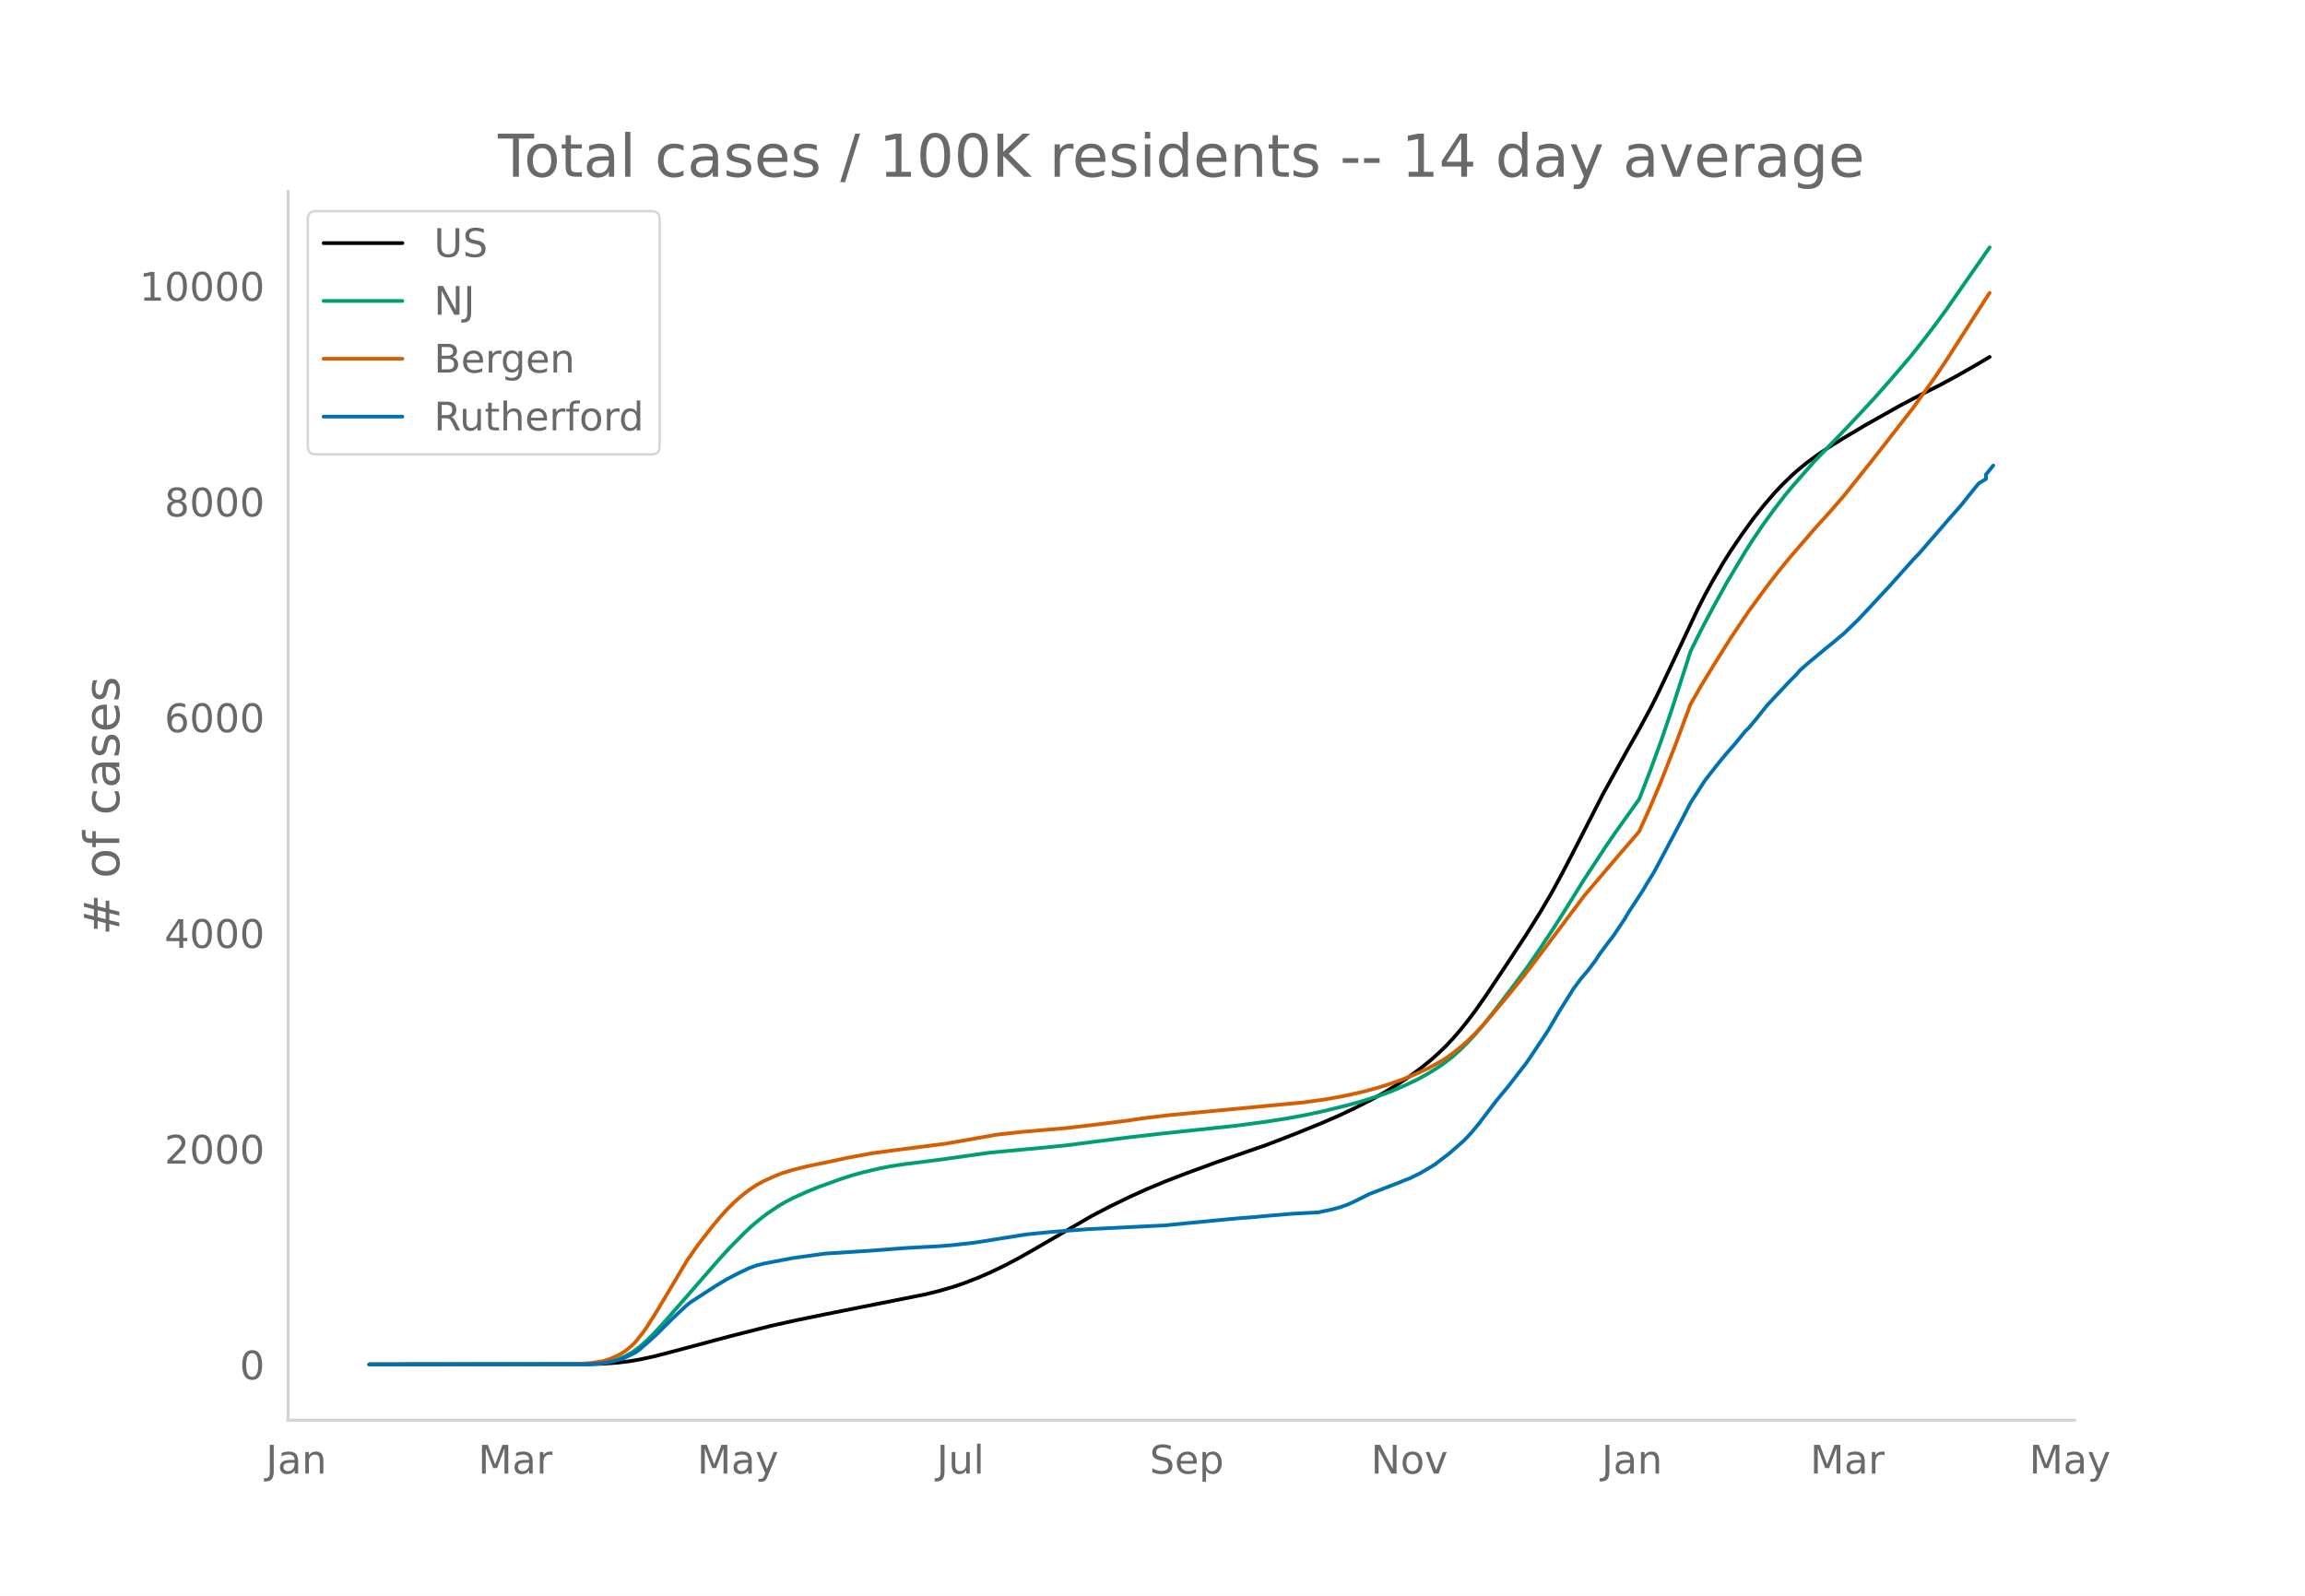
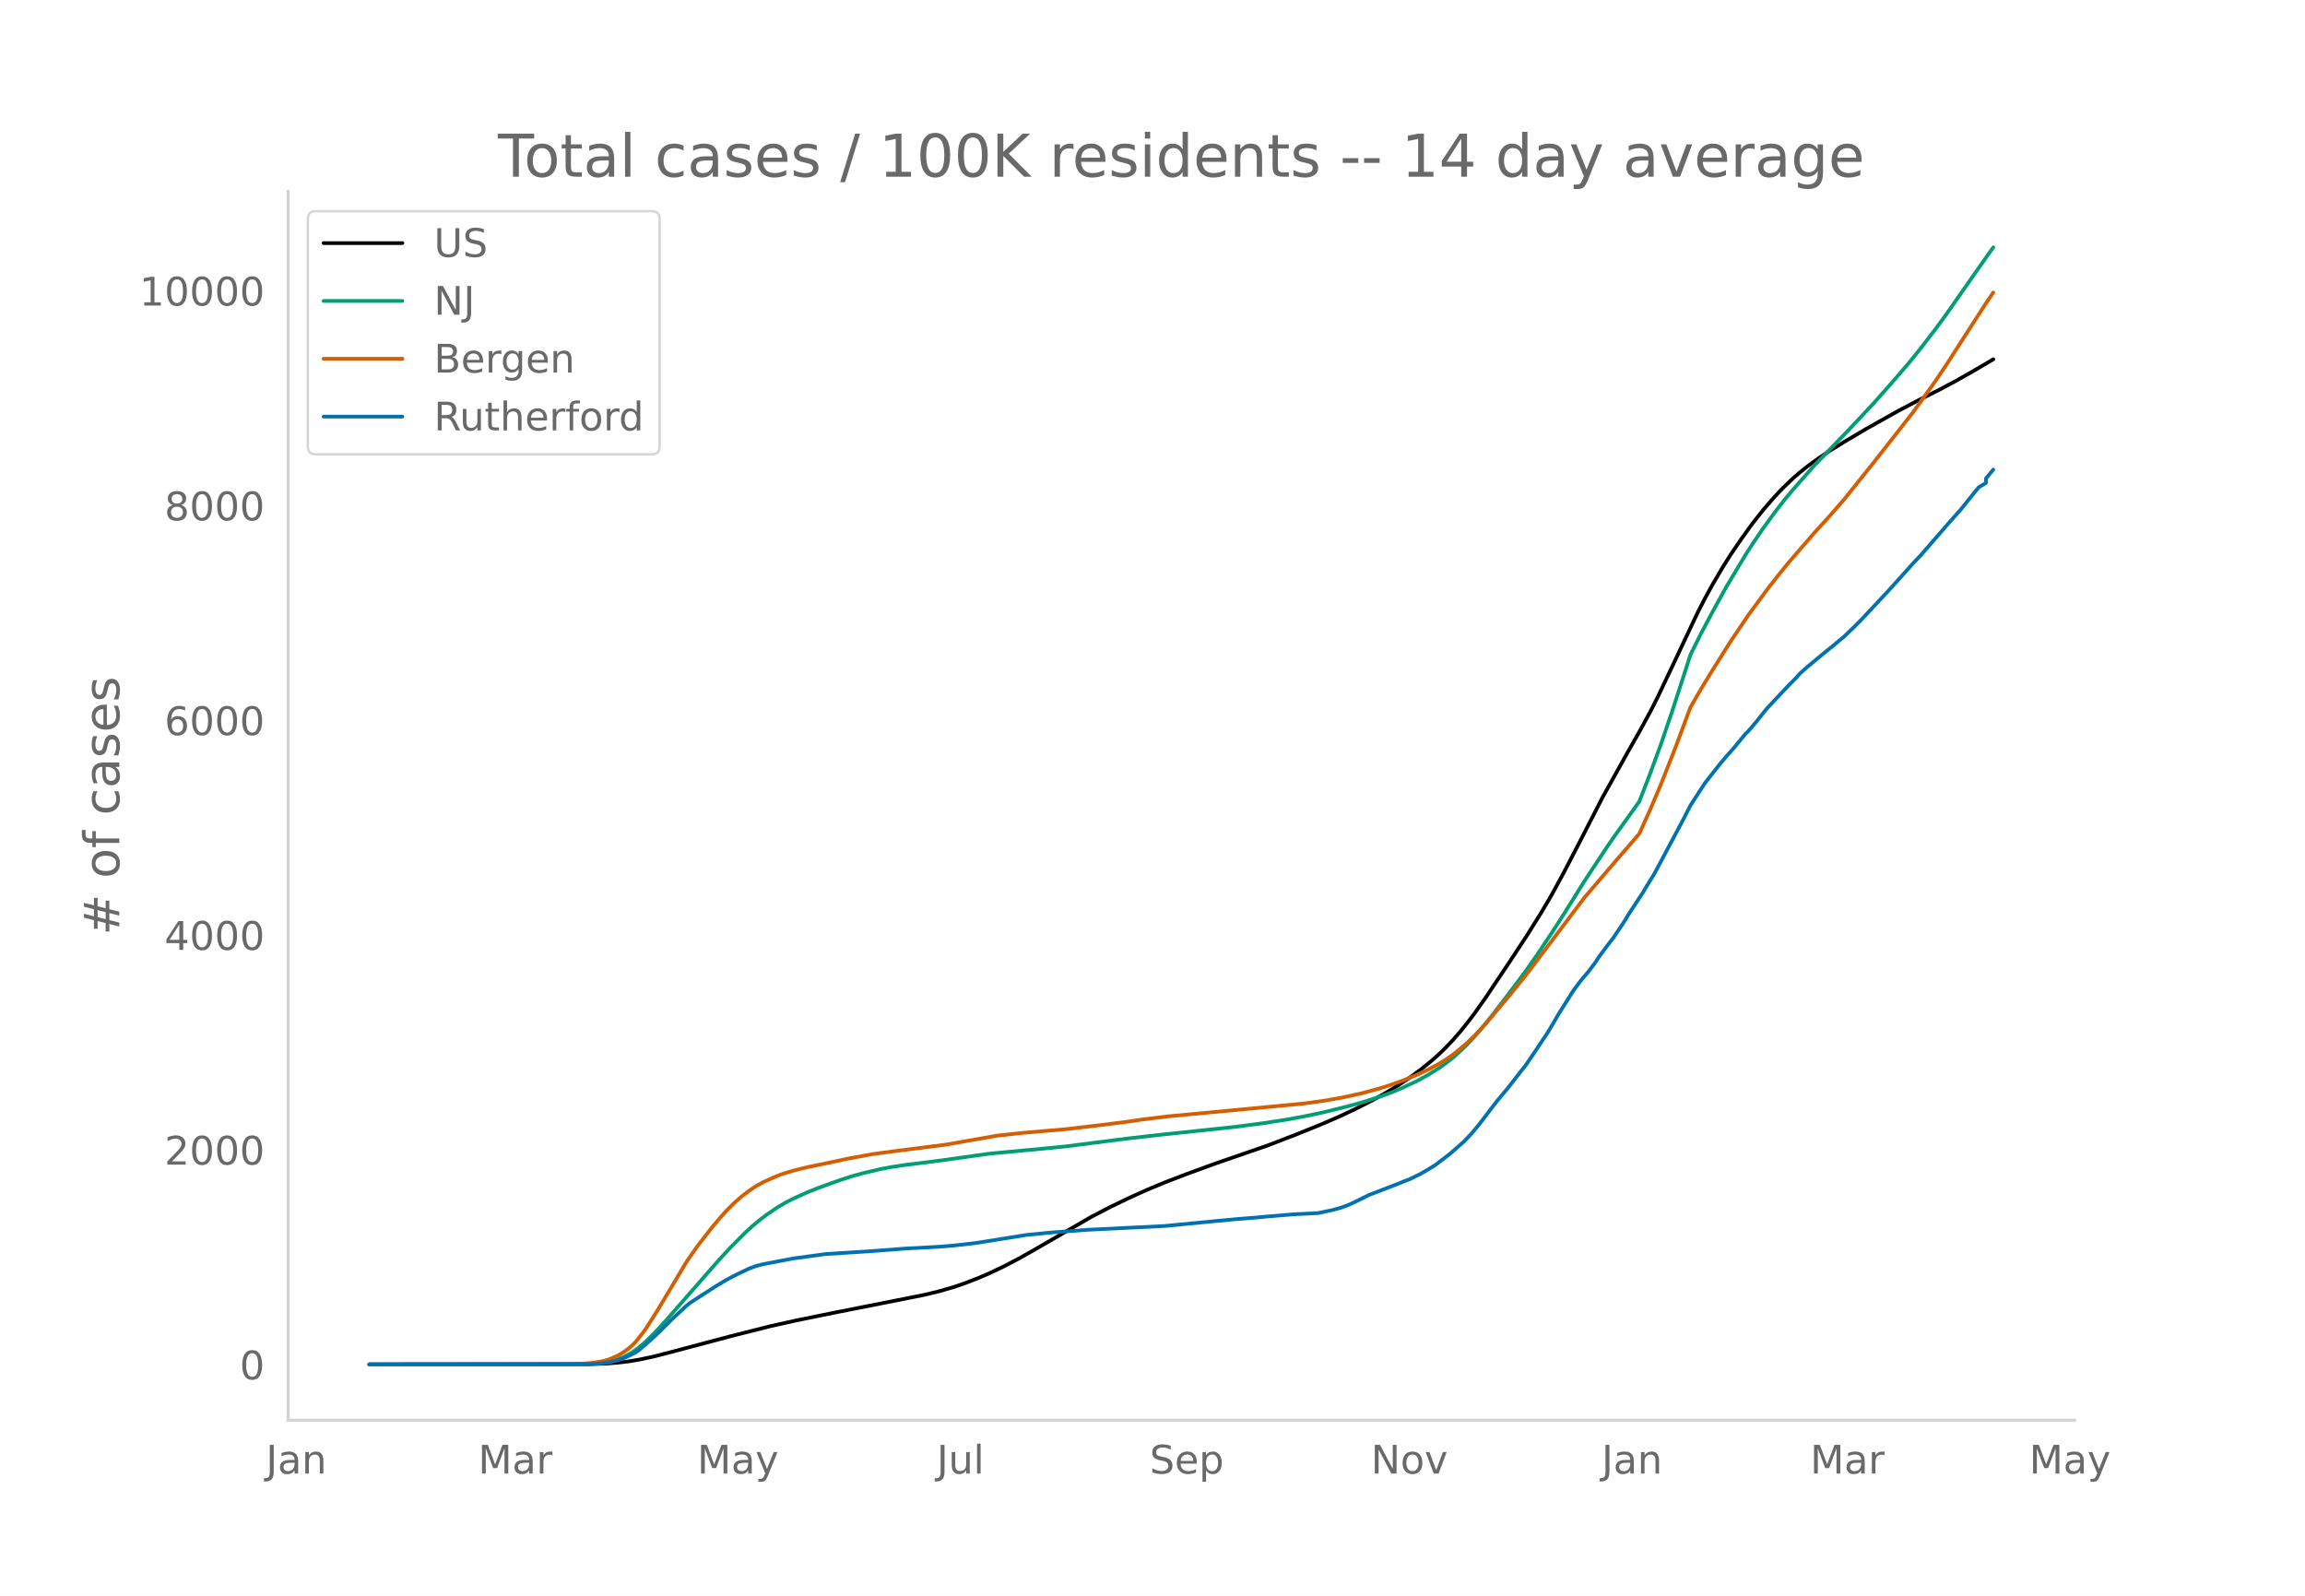
<svg xmlns="http://www.w3.org/2000/svg" xmlns:xlink="http://www.w3.org/1999/xlink" height="864" viewBox="0 0 936 648" width="1248">
  <defs>
    <style>*{stroke-linecap:butt;stroke-linejoin:round}</style>
  </defs>
  <g id="figure_1">
    <path d="M0 648h936V0H0z" style="fill:#fff" id="patch_1" />
    <g id="axes_1">
      <path d="M117 576.72h725.4V77.76H117z" style="fill:none" id="patch_2" />
-       <path clip-path="url(#p6419c55c5d)" d="m149.973 554.04 88.915-.084 5.928-.186 5.927-.424 4.446-.523 4.446-.744 5.928-1.276 7.41-1.925 23.71-6.332 16.301-4.131 10.373-2.312 14.82-3.037 37.048-7.363 5.927-1.438 5.928-1.713 4.446-1.508 5.927-2.314 4.446-1.926 5.928-2.84 5.928-3.124 5.927-3.352 23.711-13.768 7.41-3.86 7.41-3.602 7.409-3.368 7.41-3.094 8.89-3.43 11.856-4.35 20.747-7.193 11.855-4.583 10.374-4.208 7.41-3.23 5.927-2.818 7.41-3.765 4.446-2.485 5.927-3.61 4.446-2.976 4.446-3.24 4.446-3.623 2.963-2.642 2.964-2.878 2.964-3.153 2.964-3.432 2.964-3.694 2.964-3.946 4.445-6.325 8.892-13.354 7.41-11.28 5.927-9.52 4.446-7.574 4.446-8.21 5.927-11.424 10.374-20.298 10.373-18.695 4.446-7.83 4.446-8.2 2.964-5.88 5.927-12.527 10.374-22.073 2.964-5.803 2.963-5.43 4.446-7.595 2.964-4.711 4.446-6.564 4.446-6.193 4.445-5.639 4.446-5.166 2.964-3.162 4.446-4.327 2.963-2.578 2.964-2.38 4.446-3.25 4.446-2.991 5.928-3.683 8.891-5.29 13.337-7.519 8.892-4.694 7.41-3.732 7.41-3.973 7.409-4.227 5.927-3.504h0" style="fill:none;stroke:#000;stroke-linecap:round;stroke-width:1.5" id="line2d_1" />
-       <path clip-path="url(#p6419c55c5d)" d="m149.973 554.04 87.433-.1 4.446-.213 2.964-.283 2.963-.55 2.964-.858 2.964-1.229 2.964-1.644 2.964-2.176 2.964-2.601 2.964-2.951 4.445-4.824 22.23-25.5 4.445-4.821 5.928-5.981 2.963-2.736 2.964-2.454 2.964-2.284 4.446-2.998 2.964-1.739 2.963-1.553 5.928-2.687 4.446-1.8 8.891-3.203 4.446-1.462 4.446-1.242 7.41-1.756 4.445-.847 5.928-.898 8.892-1.1 5.927-.774 19.265-2.718 22.229-2.081 8.892-.89 10.373-1.344 14.82-1.88 13.336-1.536 29.639-3.131 11.855-1.555 8.892-1.37 7.41-1.346 7.409-1.557 10.373-2.55 5.928-1.643 7.41-2.372 4.445-1.644 4.446-1.876 5.928-2.79 4.446-2.425 4.445-2.76 2.964-2.1 2.964-2.336 2.964-2.696 2.964-2.93 2.964-3.2 2.963-3.434 4.446-5.559 7.41-9.736 5.927-7.968 4.446-6.387 5.928-8.916 4.446-6.927 8.891-14.273 8.892-13.528 2.964-4.337 10.373-14.537 4.446-11.512 4.446-12.196 4.445-13.071 5.928-18.372 1.482-4.69 4.446-8.95 4.445-8.398 5.928-10.766 7.41-12.402 2.964-4.666 4.445-6.557 4.446-6.118 4.446-5.776 2.964-3.538 4.445-5.073 4.446-5.075 7.41-7.676 5.927-6.141 10.374-11.125 7.41-8.371 7.41-8.66 4.445-5.538 5.928-7.724 4.445-6.083 7.41-10.646 10.373-14.88h0" style="fill:none;stroke:#009e73;stroke-linecap:round;stroke-width:1.5" id="line2d_2" />
-       <path clip-path="url(#p6419c55c5d)" d="m149.973 554.04 82.987-.092 2.964-.143 4.446-.387 4.446-.706 2.963-.9 2.964-1.324 1.482-.812 1.482-.948 1.482-1.128 1.482-1.276 1.482-1.519 2.964-3.734 1.482-2.1 4.445-7.055 11.856-19.919 4.446-6.378 5.927-7.644 2.964-3.543 2.964-3.301 2.964-2.953 2.964-2.61 2.963-2.289 2.964-1.993 2.964-1.646 4.446-1.998 2.964-1.19 4.445-1.378 5.928-1.481 5.928-1.228 5.928-1.24 4.445-.975 10.374-1.906 8.891-1.196 20.747-2.656 20.747-3.65 10.373-1.135 17.784-1.532 14.819-1.761 10.373-1.32 5.928-.889 10.373-1.258 54.831-5.202 8.892-1.23 7.41-1.35 7.41-1.637 5.927-1.595 4.445-1.371 5.928-2.072 5.928-2.436 4.446-2.056 4.445-2.39 2.964-1.798 2.964-2.103 2.964-2.402 2.964-2.58 2.964-2.905 4.445-4.795 8.892-10.606 5.928-7.34 2.963-3.828 22.23-29.587 14.818-17.404 4.446-5.103 2.964-3.506 4.446-9.877 4.446-10.538 5.927-15.08 5.928-16.004 4.446-7.737 4.445-7.314 7.41-11.832 7.41-11.029 7.41-10.098 4.445-5.752 4.446-5.466 10.373-12.053 5.928-6.522 5.928-6.82 11.855-14.847 16.301-20.9 8.892-12.438 4.445-6.629 7.41-11.57 8.891-13.893 1.482-2.202h0" style="fill:none;stroke:#d55e00;stroke-linecap:round;stroke-width:1.5" id="line2d_3" />
-       <path clip-path="url(#p6419c55c5d)" d="m149.973 554.04 88.915-.103 4.446-.205 2.964-.41 2.963-.598 2.964-.804 1.482-.58 4.446-2.206 1.482-1.077 4.446-3.88 2.963-2.735 5.928-5.914 5.928-5.538 1.482-1.163 10.373-6.735 4.446-2.666 4.446-2.308 4.445-2.12 2.964-1.11 2.964-.753 11.855-2.273 13.338-1.829 17.783-1.128 14.819-1.128 13.337-.718 5.928-.479 8.892-1.008 20.746-3.316 4.446-.445 5.928-.581 14.819-1.111 31.12-1.539 19.265-1.88 10.374-.974 7.41-.581 4.445-.428 10.374-.871 10.373-.53 5.928-1.265 2.964-.82 2.963-1.043 2.964-1.35 5.928-2.958 11.855-4.581 2.964-1.214 1.482-.53 4.446-2.187 2.964-1.727 2.963-1.812 5.928-4.547 5.928-5.196 2.964-3.162 2.964-3.573 7.41-9.726 4.445-5.333 4.446-5.744 2.963-3.794 2.964-4.376 5.928-8.923 4.446-7.606 5.927-9.436 2.964-3.983 2.964-3.487 2.964-3.948 1.482-2.308 2.964-4.017 2.964-3.863 4.445-6.684 1.482-2.53 5.928-9.059 1.482-2.53 2.964-4.786 2.964-5.538 4.445-8.393 4.446-8.393 2.964-5.812 5.928-9.196 2.963-3.795 2.964-3.777 2.964-3.539 2.964-3.35 4.446-5.436 1.482-1.453 2.963-3.52 4.446-5.59 8.892-9.487 2.964-2.975 1.481-1.726 2.964-2.65 7.41-6.17 2.964-2.376 2.964-2.513 1.482-1.196 4.445-4.308 1.482-1.419 11.856-12.717 4.445-4.923 5.928-6.65 2.964-3.11 11.855-13.71 4.446-5.008 5.928-7.401 1.482-1.795 2.963-1.812v-1.829l2.964-3.607h0" style="fill:none;stroke:#0072b2;stroke-linecap:round;stroke-width:1.5" id="line2d_4" />
+       <path clip-path="url(#p67cab96615)" d="m149.973 554.04 88.915-.083 7.41-.265 4.445-.343 4.446-.52 4.446-.741 5.928-1.27 7.41-1.917 23.71-6.304 16.301-4.112 10.373-2.302 14.82-3.023 37.048-7.33 5.927-1.431 5.928-1.706 4.446-1.501 5.927-2.304 4.446-1.917 5.928-2.827 5.928-3.11 5.927-3.337 23.711-13.707 7.41-3.842 7.41-3.586 7.409-3.353 7.41-3.08 8.89-3.415 11.856-4.33 20.747-7.161 11.855-4.562 10.374-4.19 7.41-3.215 5.927-2.805 7.41-3.75 4.446-2.473 5.927-3.593 4.446-2.963 4.446-3.227 4.446-3.606 2.963-2.63 2.964-2.865 2.964-3.139 2.964-3.416 2.964-3.678 2.964-3.928 4.445-6.297 8.892-13.294 7.41-11.229 5.927-9.478 4.446-7.54 4.446-8.173 5.927-11.373 10.374-20.207 10.373-18.611 4.446-7.796 4.446-8.163 2.964-5.853 5.927-12.47 10.374-21.975 2.964-5.777 2.963-5.405 4.446-7.561 2.964-4.69 4.446-6.535 4.446-6.165 4.445-5.614 4.446-5.143 2.964-3.147 4.446-4.308 2.963-2.567 2.964-2.37 4.446-3.234 4.446-2.978 5.928-3.667 8.891-5.266 13.337-7.485 8.892-4.673 7.41-3.715 7.41-3.956 7.409-4.207 7.41-4.374h0" style="fill:none;stroke:#000;stroke-linecap:round;stroke-width:1.5" id="line2d_1" />
+       <path clip-path="url(#p67cab96615)" d="m149.973 554.04 87.433-.099 4.446-.213 2.964-.281 2.963-.548 2.964-.854 2.964-1.223 2.964-1.637 2.964-2.167 2.964-2.589 2.964-2.938 4.445-4.802 22.23-25.386 4.445-4.8 5.928-5.954 2.963-2.723 2.964-2.443 2.964-2.273 4.446-2.986 2.964-1.73 2.963-1.546 5.928-2.675 4.446-1.793 8.891-3.188 4.446-1.455 4.446-1.237 7.41-1.748 4.445-.843 5.928-.894 8.892-1.094 5.927-.772 19.265-2.706 22.229-2.072 8.892-.886 10.373-1.337 14.82-1.873 13.336-1.528 29.639-3.117 11.855-1.548 8.892-1.365 7.41-1.34 7.409-1.55 10.373-2.537 5.928-1.636 7.41-2.362 4.445-1.636 4.446-1.868 5.928-2.777 4.446-2.415 4.445-2.748 2.964-2.09 2.964-2.326 2.964-2.683 2.964-2.917 2.964-3.186 2.963-3.418 4.446-5.534 7.41-9.693 5.927-7.932 4.446-6.358 5.928-8.876 4.446-6.896 8.891-14.21 8.892-13.467 2.964-4.318 10.373-14.472 4.446-11.46 4.446-12.14 4.445-13.014 5.928-18.29 1.482-4.669 4.446-8.91 4.445-8.36 5.928-10.717 7.41-12.347 2.964-4.645 4.445-6.527 4.446-6.091 4.446-5.75 2.964-3.522 4.445-5.05 4.446-5.052 7.41-7.642 5.927-6.114 10.374-11.075 7.41-8.333 7.41-8.622 4.445-5.513 5.928-7.69 4.445-6.055 7.41-10.598 10.373-14.814 1.482-2.032h0" style="fill:none;stroke:#009e73;stroke-linecap:round;stroke-width:1.5" id="line2d_2" />
+       <path clip-path="url(#p67cab96615)" d="m149.973 554.04 82.987-.092 2.964-.142 4.446-.385 4.446-.703 2.963-.896 2.964-1.318 1.482-.809 1.482-.944 1.482-1.123 1.482-1.27 1.482-1.511 2.964-3.718 1.482-2.09 4.445-7.024 11.856-19.83 4.446-6.349 5.927-7.61 2.964-3.527 2.964-3.286 2.964-2.94 2.964-2.599 2.963-2.278 2.964-1.984 2.964-1.639 4.446-1.989 2.964-1.184 4.445-1.372 5.928-1.475 7.41-1.513 4.446-.943 4.445-.97 10.374-1.898 8.891-1.192 20.747-2.643 20.747-3.635 10.373-1.128 17.784-1.526 14.819-1.753 10.373-1.313 5.928-.886 10.373-1.252 54.831-5.18 8.892-1.224 7.41-1.343 7.41-1.63 5.927-1.589 4.445-1.364 5.928-2.063 5.928-2.425 4.446-2.047 4.445-2.379 2.964-1.79 2.964-2.093 2.964-2.392 2.964-2.568 2.964-2.892 4.445-4.774 8.892-10.558 5.928-7.307 2.963-3.81 22.23-29.456 14.818-17.326 4.446-5.08 2.964-3.49 4.446-9.833 4.446-10.49 5.927-15.012 5.928-15.934 4.446-7.702 4.445-7.28 7.41-11.78 7.41-10.98 7.41-10.052 4.445-5.726 4.446-5.441 10.373-12 5.928-6.493 5.928-6.788 11.855-14.782 16.301-20.805 8.892-12.384 4.445-6.598 7.41-11.52 8.891-13.83 2.964-4.32h0" style="fill:none;stroke:#d55e00;stroke-linecap:round;stroke-width:1.5" id="line2d_3" />
+       <path clip-path="url(#p67cab96615)" d="m149.973 554.04 88.915-.102 4.446-.204 2.964-.409 2.963-.595 2.964-.8 2.964-1.276 2.964-1.498 1.482-1.072 4.446-3.863 2.963-2.722 5.928-5.888 5.928-5.514 1.482-1.157 10.373-6.704 4.446-2.655 4.446-2.297 4.445-2.11 2.964-1.107 2.964-.748 11.855-2.263 13.338-1.821 17.783-1.123 14.819-1.124 13.337-.714 5.928-.477 8.892-1.004 20.746-3.3 4.446-.443 5.928-.579 14.819-1.106 31.12-1.532 19.265-1.871 10.374-.97 7.41-.579 4.445-.425 10.374-.868 10.373-.528 5.928-1.259 2.964-.817 2.963-1.038 2.964-1.344 5.928-2.944 11.855-4.56 2.964-1.209 1.482-.527 4.446-2.178 2.964-1.72 2.963-1.803 5.928-4.526 5.928-5.174 2.964-3.148 2.964-3.556 7.41-9.683 4.445-5.309 4.446-5.718 2.963-3.777 2.964-4.357 5.928-8.882 4.446-7.573 5.927-9.393 2.964-3.965 2.964-3.472 2.964-3.93 1.482-2.298 2.964-3.999 2.964-3.845 4.445-6.654 1.482-2.519 5.928-9.018 1.482-2.519 2.964-4.765 2.964-5.513 4.445-8.355 4.446-8.356 2.964-5.785 5.928-9.155 2.963-3.778 2.964-3.76 2.964-3.523 2.964-3.336 4.446-5.411 1.482-1.446 2.963-3.506 4.446-5.564 8.892-9.445 2.964-2.96 1.481-1.72 2.964-2.637 7.41-6.143 2.964-2.365 2.964-2.502 1.482-1.191 4.445-4.288 2.964-2.978 10.374-11.095 4.445-4.901 5.928-6.62 2.964-3.097 11.855-13.647 4.446-4.986 5.928-7.368 1.482-1.787 2.963-1.804v-1.82l2.964-3.591h0" style="fill:none;stroke:#0072b2;stroke-linecap:round;stroke-width:1.5" id="line2d_4" />
      <path d="M117 576.72V77.76" style="fill:none;stroke:#d3d3d3;stroke-linecap:square;stroke-linejoin:miter;stroke-width:1.25" id="patch_3" />
      <path d="M117 576.72h725.4" style="fill:none;stroke:#d3d3d3;stroke-linecap:square;stroke-linejoin:miter;stroke-width:1.25" id="patch_4" />
      <g id="matplotlib.axis_1">
        <g id="xtick_1">
          <g style="fill:#696969" transform="matrix(.16 0 0 -.16 108.002 598.378)" id="text_1">
            <defs>
              <path d="M9.813 72.906h9.859V5.078q0-13.187-5-19.14-5-5.954-16.094-5.954h-3.75v8.297h3.078q6.531 0 9.219 3.672Q9.813-4.39 9.813 5.078z" id="DejaVuSans-74" />
              <path d="M34.281 27.484q-10.89 0-15.093-2.484-4.204-2.484-4.204-8.5 0-4.781 3.157-7.594 3.156-2.797 8.562-2.797 7.485 0 12 5.297 4.516 5.297 4.516 14.078v2zm17.922 3.72V0H43.22v8.297Q40.14 3.328 35.547.953q-4.594-2.375-11.234-2.375-8.391 0-13.36 4.719Q6 8.016 6 15.922q0 9.219 6.172 13.906 6.187 4.688 18.437 4.688h12.61v.89q0 6.203-4.078 9.594-4.078 3.39-11.453 3.39-4.688 0-9.141-1.124-4.438-1.125-8.531-3.375v8.312q4.921 1.906 9.562 2.844 4.64.953 9.031.953 11.875 0 17.735-6.156 5.86-6.14 5.86-18.64z" id="DejaVuSans-97" />
              <path d="M54.89 33.016V0h-8.984v32.719q0 7.765-3.031 11.61-3.031 3.858-9.078 3.858-7.281 0-11.484-4.64-4.204-4.625-4.204-12.64V0H9.08v54.688h9.03v-8.5q3.235 4.937 7.594 7.374Q30.078 56 35.797 56q9.422 0 14.25-5.828 4.844-5.828 4.844-17.156z" id="DejaVuSans-110" />
            </defs>
            <use xlink:href="#DejaVuSans-74" />
            <use x="29.492" xlink:href="#DejaVuSans-97" />
            <use x="90.771" xlink:href="#DejaVuSans-110" />
          </g>
        </g>
        <g id="xtick_2">
          <g style="fill:#696969" transform="matrix(.16 0 0 -.16 194.156 598.378)" id="text_2">
            <defs>
              <path d="M9.813 72.906h14.703l18.593-49.61 18.703 49.61h14.704V0H66.89v64.016l-18.797-50h-9.907l-18.796 50V0H9.813z" id="DejaVuSans-77" />
              <path d="M41.11 46.297q-1.516.875-3.297 1.281Q36.03 48 33.89 48q-7.625 0-11.703-4.953-4.079-4.953-4.079-14.234V0H9.08v54.688h9.03v-8.5q2.844 4.984 7.375 7.39Q30.031 56 36.531 56q.922 0 2.047-.125 1.125-.11 2.484-.36z" id="DejaVuSans-114" />
            </defs>
            <use xlink:href="#DejaVuSans-77" />
            <use x="86.279" xlink:href="#DejaVuSans-97" />
            <use x="147.559" xlink:href="#DejaVuSans-114" />
          </g>
        </g>
        <g id="xtick_3">
          <g style="fill:#696969" transform="matrix(.16 0 0 -.16 283.107 598.378)" id="text_3">
            <defs>
              <path d="M32.172-5.078q-3.797-9.766-7.422-12.735-3.61-2.984-9.656-2.984H7.906v7.516h5.282q3.703 0 5.75 1.765Q21-9.766 23.483-3.219l1.61 4.094-22.11 53.813H12.5l17.094-42.766 17.093 42.766h9.516z" id="DejaVuSans-121" />
            </defs>
            <use xlink:href="#DejaVuSans-77" />
            <use x="86.279" xlink:href="#DejaVuSans-97" />
            <use x="147.559" xlink:href="#DejaVuSans-121" />
          </g>
        </g>
        <g id="xtick_4">
          <g style="fill:#696969" transform="matrix(.16 0 0 -.16 380.391 598.378)" id="text_4">
            <defs>
              <path d="M8.5 21.578v33.11h8.984V21.922q0-7.766 3.016-11.656 3.031-3.875 9.094-3.875 7.265 0 11.484 4.64 4.234 4.64 4.234 12.656v31h8.985V0h-8.984v8.406Q42.047 3.422 37.718 1q-4.313-2.422-10.032-2.422-9.421 0-14.312 5.86Q8.5 10.296 8.5 21.578zM31.11 56z" id="DejaVuSans-117" />
              <path d="M9.422 75.984h8.984V0H9.422z" id="DejaVuSans-108" />
            </defs>
            <use xlink:href="#DejaVuSans-74" />
            <use x="29.492" xlink:href="#DejaVuSans-117" />
            <use x="92.871" xlink:href="#DejaVuSans-108" />
          </g>
        </g>
        <g id="xtick_5">
          <g style="fill:#696969" transform="matrix(.16 0 0 -.16 466.843 598.378)" id="text_5">
            <defs>
              <path d="M53.516 70.516V60.89q-5.61 2.687-10.594 4-4.984 1.328-9.625 1.328-8.047 0-12.422-3.125t-4.375-8.89q0-4.845 2.906-7.313 2.907-2.453 11.016-3.97l5.953-1.218q11.031-2.11 16.281-7.406 5.25-5.297 5.25-14.172 0-10.61-7.11-16.078-7.093-5.469-20.812-5.469-5.172 0-11.015 1.172Q13.14.922 6.89 3.219v10.156q6-3.36 11.765-5.078 5.766-1.703 11.328-1.703 8.438 0 13.032 3.312 4.593 3.328 4.593 9.485 0 5.359-3.297 8.39-3.296 3.032-10.812 4.547L27.484 33.5q-11.03 2.188-15.968 6.875-4.922 4.688-4.922 13.047 0 9.672 6.812 15.234 6.813 5.563 18.766 5.563 5.14 0 10.453-.938 5.328-.922 10.89-2.765z" id="DejaVuSans-83" />
              <path d="M56.203 29.594v-4.39H14.891q.593-9.282 5.593-14.142 5-4.859 13.938-4.859 5.172 0 10.031 1.266 4.86 1.265 9.656 3.812v-8.5Q49.266.734 44.187-.344 39.11-1.422 33.892-1.422q-13.094 0-20.735 7.61-7.64 7.625-7.64 20.625 0 13.421 7.25 21.296Q20.016 56 32.328 56q11.031 0 17.453-7.11 6.422-7.093 6.422-19.296zm-8.984 2.64q-.094 7.36-4.125 11.75-4.032 4.407-10.672 4.407-7.516 0-12.031-4.25-4.516-4.25-5.203-11.97z" id="DejaVuSans-101" />
              <path d="M18.11 8.203v-29H9.077v75.484h9.031v-8.296q2.844 4.875 7.157 7.234Q29.594 56 35.594 56q9.968 0 16.187-7.906 6.235-7.907 6.235-20.797T51.78 6.484q-6.218-7.906-16.187-7.906-6 0-10.328 2.375-4.313 2.375-7.157 7.25zm30.578 19.094q0 9.906-4.079 15.547-4.078 5.64-11.203 5.64-7.14 0-11.218-5.64-4.079-5.64-4.079-15.547 0-9.906 4.078-15.547 4.079-5.64 11.22-5.64 7.124 0 11.202 5.64t4.078 15.547z" id="DejaVuSans-112" />
            </defs>
            <use xlink:href="#DejaVuSans-83" />
            <use x="63.477" xlink:href="#DejaVuSans-101" />
            <use x="125" xlink:href="#DejaVuSans-112" />
          </g>
        </g>
        <g id="xtick_6">
          <g style="fill:#696969" transform="matrix(.16 0 0 -.16 556.705 598.378)" id="text_6">
            <defs>
              <path d="M9.813 72.906h13.28l32.329-60.984v60.984h9.562V0h-13.28L19.39 60.984V0H9.813z" id="DejaVuSans-78" />
              <path d="M30.61 48.39q-7.22 0-11.422-5.64-4.204-5.64-4.204-15.453 0-9.813 4.172-15.453 4.188-5.64 11.453-5.64 7.188 0 11.375 5.655 4.203 5.672 4.203 15.438 0 9.719-4.203 15.406-4.187 5.688-11.375 5.688zm0 7.61q11.718 0 18.406-7.625 6.703-7.61 6.703-21.078 0-13.422-6.703-21.078-6.688-7.64-18.407-7.64-11.765 0-18.437 7.64-6.656 7.656-6.656 21.078 0 13.469 6.656 21.078Q18.844 56 30.609 56z" id="DejaVuSans-111" />
              <path d="M2.984 54.688H12.5L29.594 8.797l17.093 45.89h9.516L35.687 0H23.485z" id="DejaVuSans-118" />
            </defs>
            <use xlink:href="#DejaVuSans-78" />
            <use x="74.805" xlink:href="#DejaVuSans-111" />
            <use x="135.986" xlink:href="#DejaVuSans-118" />
          </g>
        </g>
        <g id="xtick_7">
          <g style="fill:#696969" transform="matrix(.16 0 0 -.16 650.385 598.378)" id="text_7">
            <use xlink:href="#DejaVuSans-74" />
            <use x="29.492" xlink:href="#DejaVuSans-97" />
            <use x="90.771" xlink:href="#DejaVuSans-110" />
          </g>
        </g>
        <g id="xtick_8">
          <g style="fill:#696969" transform="matrix(.16 0 0 -.16 735.057 598.378)" id="text_8">
            <use xlink:href="#DejaVuSans-77" />
            <use x="86.279" xlink:href="#DejaVuSans-97" />
            <use x="147.559" xlink:href="#DejaVuSans-114" />
          </g>
        </g>
        <g id="xtick_9">
          <g style="fill:#696969" transform="matrix(.16 0 0 -.16 824.008 598.378)" id="text_9">
            <use xlink:href="#DejaVuSans-77" />
            <use x="86.279" xlink:href="#DejaVuSans-97" />
            <use x="147.559" xlink:href="#DejaVuSans-121" />
          </g>
        </g>
      </g>
      <g id="matplotlib.axis_2">
        <g id="ytick_1">
          <g style="fill:#696969" transform="matrix(.16 0 0 -.16 97.32 560.119)" id="text_10">
            <defs>
              <path d="M31.781 66.406q-7.61 0-11.453-7.5Q16.5 51.422 16.5 36.375q0-14.984 3.828-22.484 3.844-7.5 11.453-7.5 7.672 0 11.5 7.5 3.844 7.5 3.844 22.484 0 15.047-3.844 22.531-3.828 7.5-11.5 7.5zm0 7.813q12.266 0 18.735-9.703 6.468-9.688 6.468-28.141 0-18.406-6.468-28.11-6.47-9.687-18.735-9.687-12.25 0-18.718 9.688-6.47 9.703-6.47 28.109 0 18.453 6.47 28.14Q19.53 74.22 31.78 74.22z" id="DejaVuSans-48" />
            </defs>
            <use xlink:href="#DejaVuSans-48" />
          </g>
        </g>
        <g id="ytick_2">
-           <g style="fill:#696969" transform="matrix(.16 0 0 -.16 66.78 472.518)" id="text_11">
+           <g style="fill:#696969" transform="matrix(.16 0 0 -.16 66.78 472.91)" id="text_11">
            <defs>
              <path d="M19.188 8.297h34.421V0H7.33v8.297q5.609 5.812 15.296 15.594 9.703 9.797 12.188 12.64 4.734 5.313 6.609 9 1.89 3.688 1.89 7.25 0 5.813-4.078 9.469-4.078 3.672-10.625 3.672-4.64 0-9.797-1.61-5.14-1.609-11-4.89v9.969Q13.767 71.78 18.938 73q5.188 1.219 9.485 1.219 11.328 0 18.062-5.672 6.735-5.656 6.735-15.125 0-4.5-1.688-8.531-1.672-4.016-6.125-9.485-1.218-1.422-7.765-8.187-6.532-6.766-18.453-18.922z" id="DejaVuSans-50" />
            </defs>
            <use xlink:href="#DejaVuSans-50" />
            <use x="63.623" xlink:href="#DejaVuSans-48" />
            <use x="127.246" xlink:href="#DejaVuSans-48" />
            <use x="190.869" xlink:href="#DejaVuSans-48" />
          </g>
        </g>
        <g id="ytick_3">
-           <g style="fill:#696969" transform="matrix(.16 0 0 -.16 66.78 384.917)" id="text_12">
+           <g style="fill:#696969" transform="matrix(.16 0 0 -.16 66.78 385.702)" id="text_12">
            <defs>
              <path d="M37.797 64.313 12.89 25.39h24.906zm-2.594 8.593H47.61V25.391h10.407v-8.203H47.609V0h-9.812v17.188H4.89v9.515z" id="DejaVuSans-52" />
            </defs>
            <use xlink:href="#DejaVuSans-52" />
            <use x="63.623" xlink:href="#DejaVuSans-48" />
            <use x="127.246" xlink:href="#DejaVuSans-48" />
            <use x="190.869" xlink:href="#DejaVuSans-48" />
          </g>
        </g>
        <g id="ytick_4">
-           <g style="fill:#696969" transform="matrix(.16 0 0 -.16 66.78 297.316)" id="text_13">
+           <g style="fill:#696969" transform="matrix(.16 0 0 -.16 66.78 298.493)" id="text_13">
            <defs>
              <path d="M33.016 40.375q-6.641 0-10.532-4.547-3.875-4.531-3.875-12.437 0-7.86 3.875-12.438 3.891-4.562 10.532-4.562 6.64 0 10.515 4.562 3.875 4.578 3.875 12.438 0 7.906-3.875 12.437-3.875 4.547-10.515 4.547zm19.578 30.922v-8.984q-3.719 1.75-7.5 2.671-3.782.938-7.5.938-9.766 0-14.922-6.594-5.14-6.594-5.875-19.922 2.875 4.25 7.219 6.516 4.359 2.266 9.578 2.266 10.984 0 17.36-6.672 6.374-6.657 6.374-18.125 0-11.235-6.64-18.032-6.641-6.78-17.672-6.78-12.657 0-19.344 9.687-6.688 9.703-6.688 28.109 0 17.281 8.204 27.563 8.203 10.28 22.015 10.28 3.719 0 7.5-.734t7.89-2.187z" id="DejaVuSans-54" />
            </defs>
            <use xlink:href="#DejaVuSans-54" />
            <use x="63.623" xlink:href="#DejaVuSans-48" />
            <use x="127.246" xlink:href="#DejaVuSans-48" />
            <use x="190.869" xlink:href="#DejaVuSans-48" />
          </g>
        </g>
        <g id="ytick_5">
-           <g style="fill:#696969" transform="matrix(.16 0 0 -.16 66.78 209.715)" id="text_14">
+           <g style="fill:#696969" transform="matrix(.16 0 0 -.16 66.78 211.285)" id="text_14">
            <defs>
              <path d="M31.781 34.625q-7.031 0-11.062-3.766-4.016-3.765-4.016-10.343 0-6.594 4.016-10.36Q24.75 6.391 31.78 6.391q7.032 0 11.078 3.78 4.063 3.798 4.063 10.345 0 6.578-4.031 10.343-4.016 3.766-11.11 3.766zm-9.86 4.188q-6.343 1.562-9.89 5.906Q8.5 49.079 8.5 55.329q0 8.733 6.219 13.812 6.234 5.078 17.062 5.078 10.89 0 17.094-5.078 6.203-5.079 6.203-13.813 0-6.25-3.547-10.61-3.531-4.343-9.828-5.906 7.125-1.656 11.094-6.5 3.984-4.828 3.984-11.796 0-10.61-6.468-16.282-6.47-5.656-18.532-5.656-12.047 0-18.531 5.656-6.469 5.672-6.469 16.282 0 6.968 4 11.797 4.016 4.843 11.14 6.5zM18.314 54.39q0-5.657 3.53-8.828 3.548-3.172 9.938-3.172 6.36 0 9.938 3.172 3.593 3.171 3.593 8.828 0 5.672-3.593 8.843-3.578 3.172-9.938 3.172-6.39 0-9.937-3.172-3.532-3.172-3.532-8.843z" id="DejaVuSans-56" />
            </defs>
            <use xlink:href="#DejaVuSans-56" />
            <use x="63.623" xlink:href="#DejaVuSans-48" />
            <use x="127.246" xlink:href="#DejaVuSans-48" />
            <use x="190.869" xlink:href="#DejaVuSans-48" />
          </g>
        </g>
        <g id="ytick_6">
-           <g style="fill:#696969" transform="matrix(.16 0 0 -.16 56.6 122.114)" id="text_15">
+           <g style="fill:#696969" transform="matrix(.16 0 0 -.16 56.6 124.076)" id="text_15">
            <defs>
              <path d="M12.406 8.297h16.11v55.625l-17.532-3.516v8.985l17.438 3.515h9.86V8.296H54.39V0H12.406z" id="DejaVuSans-49" />
            </defs>
            <use xlink:href="#DejaVuSans-49" />
            <use x="63.623" xlink:href="#DejaVuSans-48" />
            <use x="127.246" xlink:href="#DejaVuSans-48" />
            <use x="190.869" xlink:href="#DejaVuSans-48" />
            <use x="254.492" xlink:href="#DejaVuSans-48" />
          </g>
        </g>
        <g style="fill:#696969" transform="matrix(0 -.2 -.2 0 48.44 379.813)" id="text_16">
          <defs>
            <path d="M51.125 44H36.922l-4.11-16.313h14.313zm-7.328 27.781-5.078-20.265h14.265L58.11 71.78h7.813L60.89 51.516h15.234V44h-17.14l-4-16.313h15.53V20.22H53.079L48 0h-7.813l5.032 20.219H30.906L25.875 0h-7.86l5.079 20.219H7.719v7.468h17.187L29 44H13.281v7.516h17.625l4.985 20.265z" id="DejaVuSans-35" />
            <path d="M37.11 75.984V68.5h-8.594q-4.828 0-6.72-1.953-1.874-1.953-1.874-7.031v-4.828h14.797v-6.985H19.922V0H10.89v47.703H2.297v6.984h8.594V58.5q0 9.125 4.25 13.297 4.25 4.187 13.468 4.187z" id="DejaVuSans-102" />
            <path d="M48.781 52.594v-8.407q-3.812 2.11-7.64 3.157-3.828 1.047-7.735 1.047-8.75 0-13.593-5.547-4.829-5.532-4.829-15.547 0-10.016 4.829-15.563 4.843-5.53 13.593-5.53 3.907 0 7.735 1.046 3.828 1.047 7.64 3.156V2.094Q45.016.344 40.984-.531q-4.015-.89-8.562-.89-12.36 0-19.64 7.765-7.266 7.765-7.266 20.953 0 13.375 7.343 21.031Q20.22 56 33.016 56q4.14 0 8.093-.86 3.953-.843 7.672-2.546z" id="DejaVuSans-99" />
            <path d="M44.281 53.078v-8.5q-3.797 1.953-7.906 2.922-4.094.984-8.5.984-6.688 0-10.031-2.047-3.344-2.046-3.344-6.156 0-3.125 2.39-4.906 2.391-1.781 9.626-3.39l3.078-.688q9.562-2.047 13.593-5.781 4.032-3.735 4.032-10.422 0-7.625-6.032-12.078-6.03-4.438-16.578-4.438-4.39 0-9.156.86Q10.688.296 5.422 2v9.281q4.984-2.594 9.812-3.89 4.829-1.282 9.579-1.282 6.343 0 9.75 2.172 3.421 2.172 3.421 6.125 0 3.656-2.468 5.61-2.453 1.953-10.813 3.765l-3.125.735q-8.344 1.75-12.062 5.39-3.704 3.64-3.704 9.985 0 7.718 5.47 11.906Q16.75 56 26.811 56q4.97 0 9.36-.734 4.406-.72 8.11-2.188z" id="DejaVuSans-115" />
          </defs>
          <use xlink:href="#DejaVuSans-35" />
          <use x="83.789" xlink:href="#DejaVuSans-32" />
          <use x="115.576" xlink:href="#DejaVuSans-111" />
          <use x="176.758" xlink:href="#DejaVuSans-102" />
          <use x="211.963" xlink:href="#DejaVuSans-32" />
          <use x="243.75" xlink:href="#DejaVuSans-99" />
          <use x="298.73" xlink:href="#DejaVuSans-97" />
          <use x="360.01" xlink:href="#DejaVuSans-115" />
          <use x="412.109" xlink:href="#DejaVuSans-101" />
          <use x="473.633" xlink:href="#DejaVuSans-115" />
        </g>
      </g>
      <g style="fill:#696969" transform="matrix(.24 0 0 -.24 202.185 71.76)" id="text_17">
        <defs>
          <path d="M-.297 72.906h61.672v-8.312H35.5V0h-9.906v64.594H-.296z" id="DejaVuSans-84" />
          <path d="M18.313 70.219V54.688h18.5v-6.985h-18.5V18.016q0-6.688 1.828-8.594 1.828-1.906 7.453-1.906h9.218V0h-9.218q-10.407 0-14.36 3.875-3.953 3.89-3.953 14.14v29.688H2.687v6.984h6.594V70.22z" id="DejaVuSans-116" />
          <path d="M25.39 72.906h8.297L8.297-9.28H0z" id="DejaVuSans-47" />
          <path d="M9.813 72.906h9.859V42.094L52.39 72.906h12.703L28.906 38.922 67.672 0H54.688L19.672 35.11V0h-9.86z" id="DejaVuSans-75" />
          <path d="M9.422 54.688h8.984V0H9.422zm0 21.296h8.984v-11.39H9.422z" id="DejaVuSans-105" />
          <path d="M45.406 46.39v29.594h8.985V0h-8.985v8.203Q42.578 3.328 38.25.953q-4.313-2.375-10.375-2.375-9.906 0-16.14 7.906-6.22 7.922-6.22 20.813 0 12.89 6.22 20.797Q17.968 56 27.874 56q6.063 0 10.375-2.375 4.328-2.36 7.156-7.234zm-30.61-19.093q0-9.906 4.079-15.547 4.078-5.64 11.203-5.64 7.125 0 11.219 5.64 4.11 5.64 4.11 15.547 0 9.906-4.11 15.547-4.094 5.64-11.219 5.64-7.125 0-11.203-5.64-4.078-5.64-4.078-15.547z" id="DejaVuSans-100" />
          <path d="M4.89 31.39h26.313v-8H4.891z" id="DejaVuSans-45" />
          <path d="M45.406 27.984q0 9.766-4.031 15.125-4.016 5.375-11.297 5.375-7.219 0-11.25-5.375-4.031-5.359-4.031-15.125 0-9.718 4.031-15.093t11.25-5.375q7.281 0 11.297 5.375 4.031 5.375 4.031 15.093zm8.985-21.203q0-13.953-6.203-20.765Q42-20.797 29.203-20.797q-4.734 0-8.937.703-4.203.703-8.157 2.172v8.735q3.954-2.141 7.813-3.157 3.86-1.031 7.86-1.031 8.843 0 13.234 4.61 4.39 4.609 4.39 13.937v4.453q-2.781-4.844-7.125-7.234Q33.938 0 27.875 0 17.828 0 11.672 7.656q-6.156 7.672-6.156 20.328 0 12.688 6.156 20.344Q17.828 56 27.875 56q6.063 0 10.406-2.39 4.344-2.391 7.125-7.22v8.297h8.985z" id="DejaVuSans-103" />
        </defs>
        <use xlink:href="#DejaVuSans-84" />
        <use x="44.084" xlink:href="#DejaVuSans-111" />
        <use x="105.266" xlink:href="#DejaVuSans-116" />
        <use x="144.475" xlink:href="#DejaVuSans-97" />
        <use x="205.754" xlink:href="#DejaVuSans-108" />
        <use x="233.537" xlink:href="#DejaVuSans-32" />
        <use x="265.324" xlink:href="#DejaVuSans-99" />
        <use x="320.305" xlink:href="#DejaVuSans-97" />
        <use x="381.584" xlink:href="#DejaVuSans-115" />
        <use x="433.684" xlink:href="#DejaVuSans-101" />
        <use x="495.207" xlink:href="#DejaVuSans-115" />
        <use x="547.307" xlink:href="#DejaVuSans-32" />
        <use x="579.094" xlink:href="#DejaVuSans-47" />
        <use x="612.785" xlink:href="#DejaVuSans-32" />
        <use x="644.572" xlink:href="#DejaVuSans-49" />
        <use x="708.195" xlink:href="#DejaVuSans-48" />
        <use x="771.818" xlink:href="#DejaVuSans-48" />
        <use x="835.441" xlink:href="#DejaVuSans-75" />
        <use x="901.018" xlink:href="#DejaVuSans-32" />
        <use x="932.805" xlink:href="#DejaVuSans-114" />
        <use x="971.668" xlink:href="#DejaVuSans-101" />
        <use x="1033.191" xlink:href="#DejaVuSans-115" />
        <use x="1085.291" xlink:href="#DejaVuSans-105" />
        <use x="1113.074" xlink:href="#DejaVuSans-100" />
        <use x="1176.551" xlink:href="#DejaVuSans-101" />
        <use x="1238.074" xlink:href="#DejaVuSans-110" />
        <use x="1301.453" xlink:href="#DejaVuSans-116" />
        <use x="1340.662" xlink:href="#DejaVuSans-115" />
        <use x="1392.762" xlink:href="#DejaVuSans-32" />
        <use x="1424.549" xlink:href="#DejaVuSans-45" />
        <use x="1460.633" xlink:href="#DejaVuSans-45" />
        <use x="1496.717" xlink:href="#DejaVuSans-32" />
        <use x="1528.504" xlink:href="#DejaVuSans-49" />
        <use x="1592.127" xlink:href="#DejaVuSans-52" />
        <use x="1655.75" xlink:href="#DejaVuSans-32" />
        <use x="1687.537" xlink:href="#DejaVuSans-100" />
        <use x="1751.014" xlink:href="#DejaVuSans-97" />
        <use x="1812.293" xlink:href="#DejaVuSans-121" />
        <use x="1871.473" xlink:href="#DejaVuSans-32" />
        <use x="1903.26" xlink:href="#DejaVuSans-97" />
        <use x="1964.539" xlink:href="#DejaVuSans-118" />
        <use x="2023.719" xlink:href="#DejaVuSans-101" />
        <use x="2085.242" xlink:href="#DejaVuSans-114" />
        <use x="2126.355" xlink:href="#DejaVuSans-97" />
        <use x="2187.635" xlink:href="#DejaVuSans-103" />
        <use x="2251.111" xlink:href="#DejaVuSans-101" />
      </g>
      <g id="legend_1">
        <path d="M128.2 184.5h136.45q3.2 0 3.2-3.2V88.96q0-3.2-3.2-3.2H128.2q-3.2 0-3.2 3.2v92.34q0 3.2 3.2 3.2z" style="fill:none;opacity:.8;stroke:#ccc;stroke-linejoin:miter" id="patch_5" />
        <path d="M131.4 98.718h32" style="fill:none;stroke:#000;stroke-linecap:round;stroke-width:1.5" id="line2d_5" />
        <g style="fill:#696969" transform="matrix(.16 0 0 -.16 176.2 104.317)" id="text_18">
          <defs>
            <path d="M8.688 72.906h9.921V28.61q0-11.718 4.235-16.875 4.25-5.14 13.781-5.14 9.469 0 13.719 5.14 4.25 5.157 4.25 16.875v44.297H64.5V27.391q0-14.25-7.063-21.532-7.046-7.28-20.812-7.28-13.828 0-20.89 7.28-7.047 7.282-7.047 21.532z" id="DejaVuSans-85" />
          </defs>
          <use xlink:href="#DejaVuSans-85" />
          <use x="73.193" xlink:href="#DejaVuSans-83" />
        </g>
        <path d="M131.4 122.203h32" style="fill:none;stroke:#009e73;stroke-linecap:round;stroke-width:1.5" id="line2d_7" />
        <g style="fill:#696969" transform="matrix(.16 0 0 -.16 176.2 127.802)" id="text_19">
          <use xlink:href="#DejaVuSans-78" />
          <use x="74.805" xlink:href="#DejaVuSans-74" />
        </g>
        <path d="M131.4 145.688h32" style="fill:none;stroke:#d55e00;stroke-linecap:round;stroke-width:1.5" id="line2d_9" />
        <g style="fill:#696969" transform="matrix(.16 0 0 -.16 176.2 151.287)" id="text_20">
          <defs>
            <path d="M19.672 34.813V8.108H35.5q7.953 0 11.781 3.297 3.844 3.297 3.844 10.078 0 6.844-3.844 10.078-3.828 3.25-11.781 3.25zm0 29.984V42.828h14.61q7.218 0 10.75 2.703 3.546 2.719 3.546 8.282 0 5.515-3.547 8.25-3.531 2.734-10.75 2.734zm-9.86 8.11h25.204q11.28 0 17.375-4.688Q58.5 63.53 58.5 54.89q0-6.703-3.125-10.657-3.125-3.953-9.188-4.922 7.282-1.562 11.313-6.53 4.031-4.954 4.031-12.376 0-9.765-6.64-15.093Q48.25 0 35.984 0H9.812z" id="DejaVuSans-66" />
          </defs>
          <use xlink:href="#DejaVuSans-66" />
          <use x="68.604" xlink:href="#DejaVuSans-101" />
          <use x="130.127" xlink:href="#DejaVuSans-114" />
          <use x="169.49" xlink:href="#DejaVuSans-103" />
          <use x="232.967" xlink:href="#DejaVuSans-101" />
          <use x="294.49" xlink:href="#DejaVuSans-110" />
        </g>
        <path d="M131.4 169.173h32" style="fill:none;stroke:#0072b2;stroke-linecap:round;stroke-width:1.5" id="line2d_11" />
        <g style="fill:#696969" transform="matrix(.16 0 0 -.16 176.2 174.773)" id="text_21">
          <defs>
            <path d="M44.39 34.188q3.172-1.079 6.172-4.594 3-3.516 6.032-9.672L66.609 0H56l-9.313 18.703q-3.624 7.328-7.015 9.719-3.39 2.39-9.25 2.39h-10.75V0h-9.86v72.906h22.266q12.5 0 18.656-5.234 6.157-5.219 6.157-15.766 0-6.89-3.203-11.437-3.204-4.532-9.297-6.282zM19.673 64.797V38.922h12.406q7.125 0 10.766 3.297 3.64 3.297 3.64 9.687 0 6.39-3.64 9.64-3.64 3.25-10.766 3.25z" id="DejaVuSans-82" />
            <path d="M54.89 33.016V0h-8.984v32.719q0 7.765-3.031 11.61-3.031 3.858-9.078 3.858-7.281 0-11.484-4.64-4.204-4.625-4.204-12.64V0H9.08v75.984h9.03V46.188q3.235 4.937 7.594 7.374Q30.078 56 35.797 56q9.422 0 14.25-5.828 4.844-5.828 4.844-17.156z" id="DejaVuSans-104" />
          </defs>
          <use xlink:href="#DejaVuSans-82" />
          <use x="64.982" xlink:href="#DejaVuSans-117" />
          <use x="128.361" xlink:href="#DejaVuSans-116" />
          <use x="167.57" xlink:href="#DejaVuSans-104" />
          <use x="230.949" xlink:href="#DejaVuSans-101" />
          <use x="292.473" xlink:href="#DejaVuSans-114" />
          <use x="333.586" xlink:href="#DejaVuSans-102" />
          <use x="368.791" xlink:href="#DejaVuSans-111" />
          <use x="429.973" xlink:href="#DejaVuSans-114" />
          <use x="469.336" xlink:href="#DejaVuSans-100" />
        </g>
      </g>
    </g>
  </g>
  <defs>
-     <clipPath id="p6419c55c5d">
+     <clipPath id="p67cab96615">
      <path d="M117 77.76h725.4v498.96H117z" />
    </clipPath>
  </defs>
</svg>
